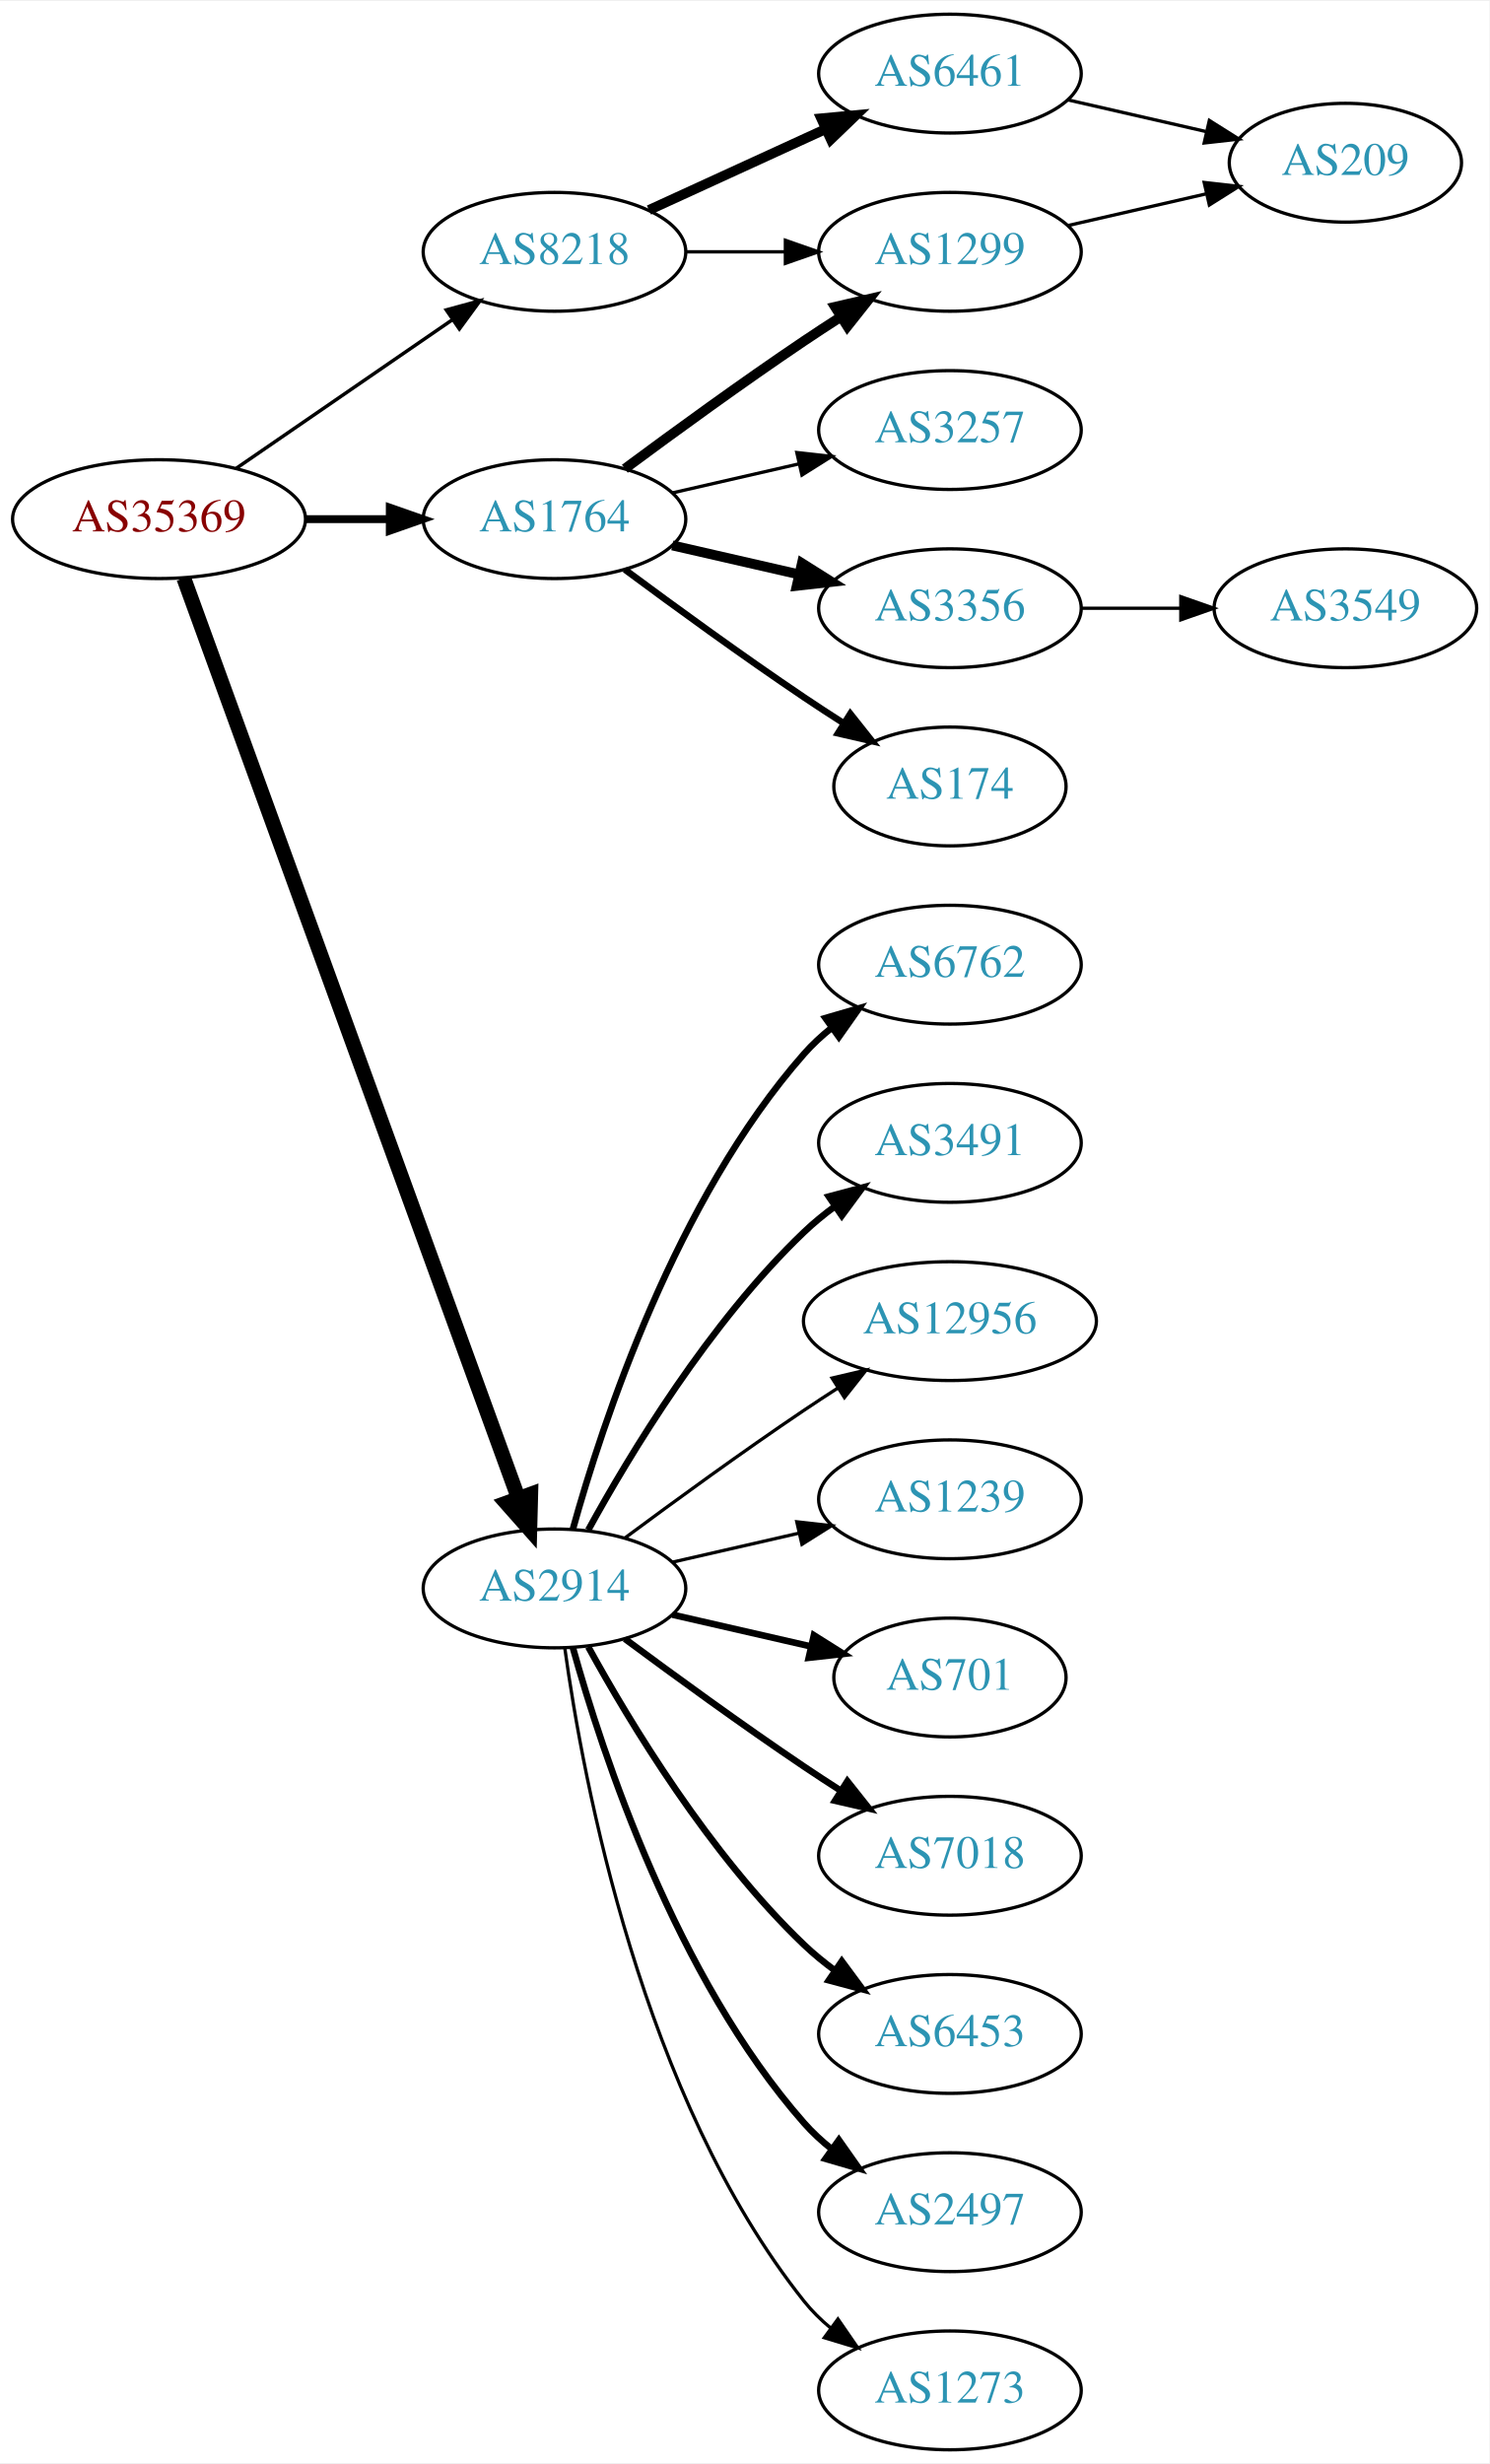
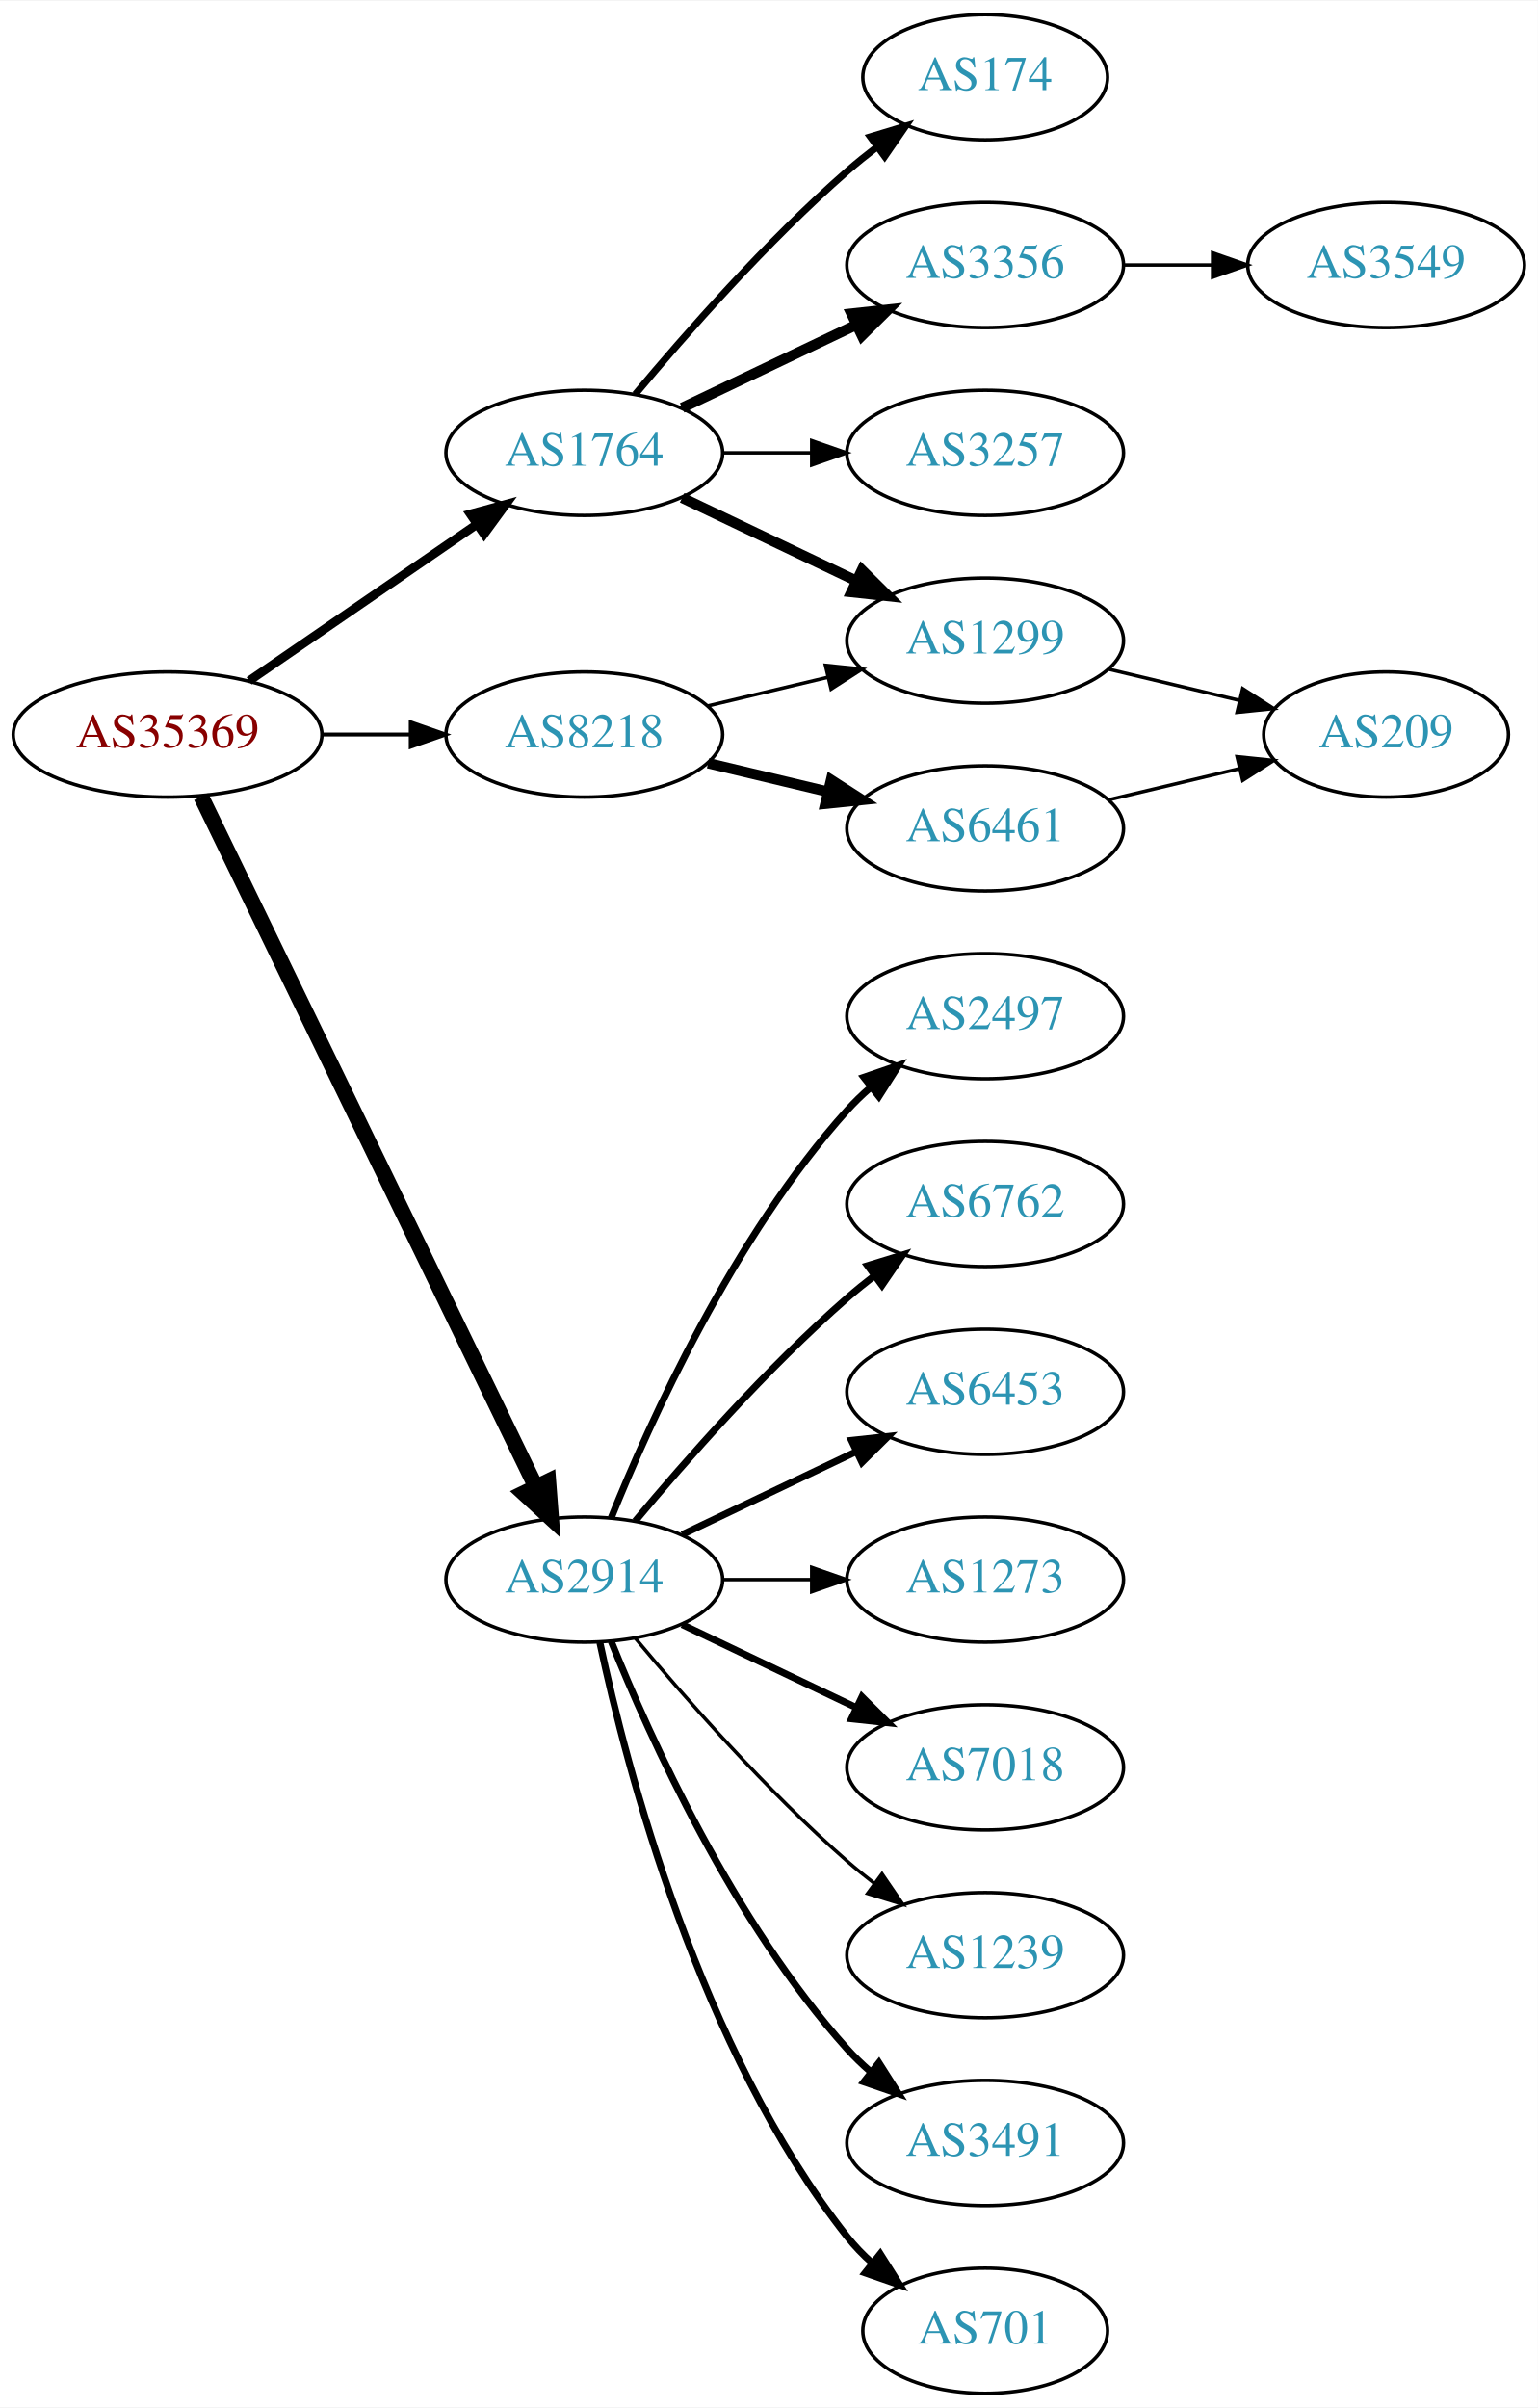
- <svg xmlns="http://www.w3.org/2000/svg" xmlns:xlink="http://www.w3.org/1999/xlink" width="451pt" height="746pt" viewBox="0.00 0.00 451.37 746.00">
-   <g id="graph0" class="graph" transform="scale(1 1) rotate(0) translate(4 742)">
-     <polygon fill="white" stroke="none" points="-4,4 -4,-742 447.37,-742 447.37,4 -4,4" />
+ <svg xmlns="http://www.w3.org/2000/svg" xmlns:xlink="http://www.w3.org/1999/xlink" width="442pt" height="692pt" viewBox="0.00 0.00 442.27 692.00">
+   <g id="graph0" class="graph" transform="scale(1 1) rotate(0) translate(4 688)">
+     <polygon fill="white" stroke="none" points="-4,4 -4,-688 438.271,-688 438.271,4 -4,4" />
    <g id="node1" class="node">
      <g id="a_node1">
        <a xlink:href="/asn/35369" xlink:title="AS35369 ~ LINZAG-TELEKOM-AS [AT]">
-           <ellipse fill="#ffffff" stroke="black" cx="44.196" cy="-585" rx="44.393" ry="18" />
-           <text text-anchor="middle" x="44.196" y="-581.3" font-family="Times,serif" font-size="14.00" fill="#880000">AS35369</text>
+           <ellipse fill="#ffffff" stroke="black" cx="44.196" cy="-477" rx="44.393" ry="18" />
+           <text text-anchor="middle" x="44.196" y="-473.3" font-family="Times,serif" font-size="14.00" fill="#880000">AS35369</text>
        </a>
      </g>
    </g>
    <g id="node2" class="node">
      <g id="a_node2">
        <a xlink:href="/asn/1764" xlink:title="AS1764 ~ NEXTLAYER-AS [AT]">
-           <ellipse fill="#ffffff" stroke="black" cx="164.039" cy="-585" rx="39.794" ry="18" />
-           <text text-anchor="middle" x="164.039" y="-581.3" font-family="Times,serif" font-size="14.00" fill="#2c94b3">AS1764</text>
+           <ellipse fill="#ffffff" stroke="black" cx="164.039" cy="-558" rx="39.794" ry="18" />
+           <text text-anchor="middle" x="164.039" y="-554.3" font-family="Times,serif" font-size="14.00" fill="#2c94b3">AS1764</text>
        </a>
      </g>
    </g>
    <g id="edge1" class="edge">
-       <path fill="none" stroke="black" stroke-width="2.382" d="M88.407,-585C96.72,-585 105.482,-585 113.965,-585" />
-       <polygon fill="black" stroke="black" stroke-width="2.382" points="114.123,-588.5 124.123,-585 114.123,-581.5 114.123,-588.5" />
+       <path fill="none" stroke="black" stroke-width="2.531" d="M67.639,-492.426C86.22,-505.198 112.781,-523.455 133.161,-537.463" />
+       <polygon fill="black" stroke="black" stroke-width="2.531" points="131.251,-540.398 141.475,-543.178 135.216,-534.629 131.251,-540.398" />
    </g>
    <g id="node3" class="node">
      <g id="a_node3">
        <a xlink:href="/asn/2914" xlink:title="AS2914 ~ NTT America, Inc. [US]">
-           <ellipse fill="#ffffff" stroke="black" cx="164.039" cy="-261" rx="39.794" ry="18" />
-           <text text-anchor="middle" x="164.039" y="-257.3" font-family="Times,serif" font-size="14.00" fill="#2c94b3">AS2914</text>
+           <ellipse fill="#ffffff" stroke="black" cx="164.039" cy="-234" rx="39.794" ry="18" />
+           <text text-anchor="middle" x="164.039" y="-230.3" font-family="Times,serif" font-size="14.00" fill="#2c94b3">AS2914</text>
        </a>
      </g>
    </g>
    <g id="edge2" class="edge">
-       <path fill="none" stroke="black" stroke-width="4.5" d="M51.7,-567.119C71.257,-513.349 129.624,-352.871 153.099,-288.33" />
-       <polygon fill="black" stroke="black" stroke-width="4.5" points="156.837,-289.569 156.555,-278.826 149.437,-286.878 156.837,-289.569" />
+       <path fill="none" stroke="black" stroke-width="4.5" d="M53.861,-459.132C74.342,-416.899 125.829,-310.728 150.055,-260.773" />
+       <polygon fill="black" stroke="black" stroke-width="4.5" points="153.699,-262.283 154.52,-251.567 146.613,-258.846 153.699,-262.283" />
    </g>
    <g id="node4" class="node">
      <g id="a_node4">
        <a xlink:href="/asn/8218" xlink:title="AS8218 ~ legacy Neotelecoms [FR]">
-           <ellipse fill="#ffffff" stroke="black" cx="164.039" cy="-666" rx="39.794" ry="18" />
-           <text text-anchor="middle" x="164.039" y="-662.3" font-family="Times,serif" font-size="14.00" fill="#2c94b3">AS8218</text>
+           <ellipse fill="#ffffff" stroke="black" cx="164.039" cy="-477" rx="39.794" ry="18" />
+           <text text-anchor="middle" x="164.039" y="-473.3" font-family="Times,serif" font-size="14.00" fill="#2c94b3">AS8218</text>
        </a>
      </g>
    </g>
    <g id="edge3" class="edge">
-       <path fill="none" stroke="black" stroke-width="1.059" d="M67.639,-600.426C86.22,-613.198 112.781,-631.455 133.161,-645.463" />
-       <polygon fill="black" stroke="black" stroke-width="1.059" points="131.251,-648.398 141.475,-651.178 135.216,-642.629 131.251,-648.398" />
+       <path fill="none" stroke="black" stroke-width="1.125" d="M88.407,-477C96.72,-477 105.482,-477 113.965,-477" />
+       <polygon fill="black" stroke="black" stroke-width="1.125" points="114.123,-480.5 124.123,-477 114.123,-473.5 114.123,-480.5" />
    </g>
    <g id="node5" class="node">
      <g id="a_node5">
-         <a xlink:href="/asn/1299" xlink:title="AS1299 ~ Telia Carrier [EU]">
-           <ellipse fill="#ffffff" stroke="black" cx="283.881" cy="-666" rx="39.794" ry="18" />
-           <text text-anchor="middle" x="283.881" y="-662.3" font-family="Times,serif" font-size="14.00" fill="#2c94b3">AS1299</text>
+         <a xlink:href="/asn/3356" xlink:title="AS3356 ~ Level 3 Parent, LLC [US]">
+           <ellipse fill="#ffffff" stroke="black" cx="279.332" cy="-612" rx="39.794" ry="18" />
+           <text text-anchor="middle" x="279.332" y="-608.3" font-family="Times,serif" font-size="14.00" fill="#2c94b3">AS3356</text>
        </a>
      </g>
    </g>
    <g id="edge4" class="edge">
-       <path fill="none" stroke="black" stroke-width="3" d="M185.369,-600.277C200.231,-611.304 220.976,-626.407 239.685,-639 243.234,-641.389 246.984,-643.839 250.733,-646.242" />
-       <polygon fill="black" stroke="black" stroke-width="3" points="249.059,-649.325 259.381,-651.712 252.801,-643.409 249.059,-649.325" />
+       <path fill="none" stroke="black" stroke-width="3" d="M192.175,-570.934C207.169,-578.081 225.99,-587.052 242.213,-594.785" />
+       <polygon fill="black" stroke="black" stroke-width="3" points="240.884,-598.028 251.417,-599.171 243.895,-591.709 240.884,-598.028" />
    </g>
    <g id="node6" class="node">
      <g id="a_node6">
        <a xlink:href="/asn/3257" xlink:title="AS3257 ~ GTT [DE]">
-           <ellipse fill="#ffffff" stroke="black" cx="283.881" cy="-612" rx="39.794" ry="18" />
-           <text text-anchor="middle" x="283.881" y="-608.3" font-family="Times,serif" font-size="14.00" fill="#2c94b3">AS3257</text>
+           <ellipse fill="#ffffff" stroke="black" cx="279.332" cy="-558" rx="39.794" ry="18" />
+           <text text-anchor="middle" x="279.332" y="-554.3" font-family="Times,serif" font-size="14.00" fill="#2c94b3">AS3257</text>
        </a>
      </g>
    </g>
    <g id="edge5" class="edge">
-       <path fill="none" stroke="black" d="M199.758,-592.955C211.758,-595.704 225.379,-598.825 238.071,-601.733" />
-       <polygon fill="black" stroke="black" points="237.474,-605.187 248.003,-604.009 239.037,-598.364 237.474,-605.187" />
+       <path fill="none" stroke="black" d="M203.711,-558C211.914,-558 220.678,-558 229.21,-558" />
+       <polygon fill="black" stroke="black" points="229.449,-561.5 239.449,-558 229.449,-554.5 229.449,-561.5" />
    </g>
    <g id="node7" class="node">
      <g id="a_node7">
-         <a xlink:href="/asn/3356" xlink:title="AS3356 ~ Level 3 Parent, LLC [US]">
-           <ellipse fill="#ffffff" stroke="black" cx="283.881" cy="-558" rx="39.794" ry="18" />
-           <text text-anchor="middle" x="283.881" y="-554.3" font-family="Times,serif" font-size="14.00" fill="#2c94b3">AS3356</text>
+         <a xlink:href="/asn/174" xlink:title="AS174 ~ Cogent Communications [US]">
+           <ellipse fill="#ffffff" stroke="black" cx="279.332" cy="-666" rx="35.194" ry="18" />
+           <text text-anchor="middle" x="279.332" y="-662.3" font-family="Times,serif" font-size="14.00" fill="#2c94b3">AS174</text>
        </a>
      </g>
    </g>
    <g id="edge6" class="edge">
-       <path fill="none" stroke="black" stroke-width="3" d="M199.758,-577.045C211.758,-574.296 225.379,-571.175 238.071,-568.267" />
-       <polygon fill="black" stroke="black" stroke-width="3" points="239.037,-571.636 248.003,-565.991 237.474,-564.813 239.037,-571.636" />
+       <path fill="none" stroke="black" stroke-width="2" d="M178.669,-574.817C192.951,-591.929 216.498,-618.745 239.685,-639 242.355,-641.332 245.228,-643.648 248.158,-645.886" />
+       <polygon fill="black" stroke="black" stroke-width="2" points="246.309,-648.87 256.449,-651.939 250.436,-643.216 246.309,-648.87" />
    </g>
    <g id="node8" class="node">
      <g id="a_node8">
-         <a xlink:href="/asn/174" xlink:title="AS174 ~ Cogent Communications [US]">
-           <ellipse fill="#ffffff" stroke="black" cx="283.881" cy="-504" rx="35.194" ry="18" />
-           <text text-anchor="middle" x="283.881" y="-500.3" font-family="Times,serif" font-size="14.00" fill="#2c94b3">AS174</text>
+         <a xlink:href="/asn/1299" xlink:title="AS1299 ~ Telia Carrier [EU]">
+           <ellipse fill="#ffffff" stroke="black" cx="279.332" cy="-504" rx="39.794" ry="18" />
+           <text text-anchor="middle" x="279.332" y="-500.3" font-family="Times,serif" font-size="14.00" fill="#2c94b3">AS1299</text>
        </a>
      </g>
    </g>
    <g id="edge7" class="edge">
-       <path fill="none" stroke="black" stroke-width="2" d="M185.369,-569.723C200.231,-558.696 220.976,-543.593 239.685,-531 243.502,-528.431 247.552,-525.79 251.583,-523.214" />
-       <polygon fill="black" stroke="black" stroke-width="2" points="253.687,-526.025 260.277,-517.729 249.952,-520.105 253.687,-526.025" />
+       <path fill="none" stroke="black" stroke-width="3" d="M192.175,-545.066C207.169,-537.919 225.99,-528.948 242.213,-521.215" />
+       <polygon fill="black" stroke="black" stroke-width="3" points="243.895,-524.291 251.417,-516.829 240.884,-517.972 243.895,-524.291" />
    </g>
    <g id="node10" class="node">
      <g id="a_node10">
-         <a xlink:href="/asn/6762" xlink:title="AS6762 ~ TELECOM ITALIA SPARKLE S.p.A. [IT]">
-           <ellipse fill="#ffffff" stroke="black" cx="283.881" cy="-450" rx="39.794" ry="18" />
-           <text text-anchor="middle" x="283.881" y="-446.3" font-family="Times,serif" font-size="14.00" fill="#2c94b3">AS6762</text>
+         <a xlink:href="/asn/7018" xlink:title="AS7018 ~ AT&amp;T Services, Inc. [US]">
+           <ellipse fill="#ffffff" stroke="black" cx="279.332" cy="-180" rx="39.794" ry="18" />
+           <text text-anchor="middle" x="279.332" y="-176.3" font-family="Times,serif" font-size="14.00" fill="#2c94b3">AS7018</text>
        </a>
      </g>
    </g>
    <g id="edge9" class="edge">
-       <path fill="none" stroke="black" stroke-width="2" d="M169.612,-278.946C178.517,-310.995 200.801,-378.842 239.685,-423 242.169,-425.821 245.019,-428.449 248.044,-430.871" />
-       <polygon fill="black" stroke="black" stroke-width="2" points="246.162,-433.828 256.334,-436.791 250.23,-428.131 246.162,-433.828" />
+       <path fill="none" stroke="black" stroke-width="2" d="M192.175,-221.066C207.169,-213.919 225.99,-204.948 242.213,-197.215" />
+       <polygon fill="black" stroke="black" stroke-width="2" points="243.895,-200.291 251.417,-192.829 240.884,-193.972 243.895,-200.291" />
    </g>
    <g id="node11" class="node">
      <g id="a_node11">
-         <a xlink:href="/asn/3491" xlink:title="AS3491 ~ PCCW Global, Inc. [US]">
-           <ellipse fill="#ffffff" stroke="black" cx="283.881" cy="-396" rx="39.794" ry="18" />
-           <text text-anchor="middle" x="283.881" y="-392.3" font-family="Times,serif" font-size="14.00" fill="#2c94b3">AS3491</text>
+         <a xlink:href="/asn/1239" xlink:title="AS1239 ~ Sprint [US]">
+           <ellipse fill="#ffffff" stroke="black" cx="279.332" cy="-126" rx="39.794" ry="18" />
+           <text text-anchor="middle" x="279.332" y="-122.3" font-family="Times,serif" font-size="14.00" fill="#2c94b3">AS1239</text>
        </a>
      </g>
    </g>
    <g id="edge10" class="edge">
-       <path fill="none" stroke="black" stroke-width="2" d="M174.28,-278.713C186.825,-301.561 211.002,-341.611 239.685,-369 242.553,-371.739 245.742,-374.347 249.051,-376.785" />
-       <polygon fill="black" stroke="black" stroke-width="2" points="247.175,-379.742 257.411,-382.477 251.114,-373.956 247.175,-379.742" />
+       <path fill="none" stroke="black" d="M178.669,-217.183C192.951,-200.071 216.498,-173.255 239.685,-153 242.151,-150.846 244.789,-148.706 247.487,-146.628" />
+       <polygon fill="black" stroke="black" points="249.66,-149.375 255.641,-140.63 245.512,-143.736 249.66,-149.375" />
    </g>
    <g id="node12" class="node">
      <g id="a_node12">
-         <a xlink:href="/asn/12956" xlink:title="AS12956 ~ TELXIUS [ES]">
-           <ellipse fill="#ffffff" stroke="black" cx="283.881" cy="-342" rx="44.393" ry="18" />
-           <text text-anchor="middle" x="283.881" y="-338.3" font-family="Times,serif" font-size="14.00" fill="#2c94b3">AS12956</text>
+         <a xlink:href="/asn/3491" xlink:title="AS3491 ~ PCCW Global, Inc. [US]">
+           <ellipse fill="#ffffff" stroke="black" cx="279.332" cy="-72" rx="39.794" ry="18" />
+           <text text-anchor="middle" x="279.332" y="-68.3" font-family="Times,serif" font-size="14.00" fill="#2c94b3">AS3491</text>
        </a>
      </g>
    </g>
    <g id="edge11" class="edge">
-       <path fill="none" stroke="black" d="M185.369,-276.277C200.231,-287.304 220.976,-302.407 239.685,-315 242.975,-317.215 246.438,-319.482 249.912,-321.715" />
-       <polygon fill="black" stroke="black" points="248.16,-324.748 258.479,-327.148 251.909,-318.837 248.16,-324.748" />
+       <path fill="none" stroke="black" stroke-width="2" d="M171.786,-216.213C182.837,-188.757 206.891,-135.422 239.685,-99 241.688,-96.776 243.906,-94.637 246.239,-92.603" />
+       <polygon fill="black" stroke="black" stroke-width="2" points="248.769,-95.065 254.458,-86.127 244.437,-89.567 248.769,-95.065" />
    </g>
    <g id="node13" class="node">
      <g id="a_node13">
-         <a xlink:href="/asn/1239" xlink:title="AS1239 ~ Sprint [US]">
-           <ellipse fill="#ffffff" stroke="black" cx="283.881" cy="-288" rx="39.794" ry="18" />
-           <text text-anchor="middle" x="283.881" y="-284.3" font-family="Times,serif" font-size="14.00" fill="#2c94b3">AS1239</text>
+         <a xlink:href="/asn/701" xlink:title="AS701 ~ UUNET [US]">
+           <ellipse fill="#ffffff" stroke="black" cx="279.332" cy="-18" rx="35.194" ry="18" />
+           <text text-anchor="middle" x="279.332" y="-14.3" font-family="Times,serif" font-size="14.00" fill="#2c94b3">AS701</text>
        </a>
      </g>
    </g>
    <g id="edge12" class="edge">
-       <path fill="none" stroke="black" d="M199.758,-268.955C211.758,-271.704 225.379,-274.825 238.071,-277.733" />
-       <polygon fill="black" stroke="black" points="237.474,-281.187 248.003,-280.009 239.037,-274.364 237.474,-281.187" />
+       <path fill="none" stroke="black" stroke-width="2" d="M168.529,-215.84C176.16,-179.97 197.152,-98.845 239.685,-45 241.765,-42.367 244.17,-39.884 246.743,-37.572" />
+       <polygon fill="black" stroke="black" stroke-width="2" points="249.154,-40.127 254.806,-31.165 244.799,-34.646 249.154,-40.127" />
    </g>
    <g id="node14" class="node">
      <g id="a_node14">
-         <a xlink:href="/asn/701" xlink:title="AS701 ~ UUNET [US]">
-           <ellipse fill="#ffffff" stroke="black" cx="283.881" cy="-234" rx="35.194" ry="18" />
-           <text text-anchor="middle" x="283.881" y="-230.3" font-family="Times,serif" font-size="14.00" fill="#2c94b3">AS701</text>
+         <a xlink:href="/asn/2497" xlink:title="AS2497 ~ Internet Initiative Japan Inc. [JP]">
+           <ellipse fill="#ffffff" stroke="black" cx="279.332" cy="-396" rx="39.794" ry="18" />
+           <text text-anchor="middle" x="279.332" y="-392.3" font-family="Times,serif" font-size="14.00" fill="#2c94b3">AS2497</text>
        </a>
      </g>
    </g>
    <g id="edge13" class="edge">
-       <path fill="none" stroke="black" stroke-width="2" d="M199.758,-253.045C212.85,-250.045 227.873,-246.604 241.513,-243.478" />
-       <polygon fill="black" stroke="black" stroke-width="2" points="242.655,-246.807 251.621,-241.162 241.091,-239.984 242.655,-246.807" />
+       <path fill="none" stroke="black" stroke-width="2" d="M171.786,-251.787C182.837,-279.243 206.891,-332.578 239.685,-369 241.688,-371.224 243.906,-373.363 246.239,-375.397" />
+       <polygon fill="black" stroke="black" stroke-width="2" points="244.437,-378.433 254.458,-381.873 248.769,-372.935 244.437,-378.433" />
    </g>
    <g id="node15" class="node">
      <g id="a_node15">
-         <a xlink:href="/asn/7018" xlink:title="AS7018 ~ AT&amp;T Services, Inc. [US]">
-           <ellipse fill="#ffffff" stroke="black" cx="283.881" cy="-180" rx="39.794" ry="18" />
-           <text text-anchor="middle" x="283.881" y="-176.3" font-family="Times,serif" font-size="14.00" fill="#2c94b3">AS7018</text>
+         <a xlink:href="/asn/6762" xlink:title="AS6762 ~ TELECOM ITALIA SPARKLE S.p.A. [IT]">
+           <ellipse fill="#ffffff" stroke="black" cx="279.332" cy="-342" rx="39.794" ry="18" />
+           <text text-anchor="middle" x="279.332" y="-338.3" font-family="Times,serif" font-size="14.00" fill="#2c94b3">AS6762</text>
        </a>
      </g>
    </g>
    <g id="edge14" class="edge">
-       <path fill="none" stroke="black" stroke-width="2" d="M185.369,-245.723C200.231,-234.696 220.976,-219.593 239.685,-207 243.234,-204.611 246.984,-202.161 250.733,-199.758" />
-       <polygon fill="black" stroke="black" stroke-width="2" points="252.801,-202.591 259.381,-194.288 249.059,-196.675 252.801,-202.591" />
+       <path fill="none" stroke="black" stroke-width="2" d="M178.669,-250.817C192.951,-267.929 216.498,-294.745 239.685,-315 242.151,-317.154 244.789,-319.294 247.487,-321.372" />
+       <polygon fill="black" stroke="black" stroke-width="2" points="245.512,-324.264 255.641,-327.37 249.66,-318.625 245.512,-324.264" />
    </g>
    <g id="node16" class="node">
      <g id="a_node16">
        <a xlink:href="/asn/6453" xlink:title="AS6453 ~ TATA COMMUNICATIONS (AMERICA) INC [US]">
-           <ellipse fill="#ffffff" stroke="black" cx="283.881" cy="-126" rx="39.794" ry="18" />
-           <text text-anchor="middle" x="283.881" y="-122.3" font-family="Times,serif" font-size="14.00" fill="#2c94b3">AS6453</text>
+           <ellipse fill="#ffffff" stroke="black" cx="279.332" cy="-288" rx="39.794" ry="18" />
+           <text text-anchor="middle" x="279.332" y="-284.3" font-family="Times,serif" font-size="14.00" fill="#2c94b3">AS6453</text>
        </a>
      </g>
    </g>
    <g id="edge15" class="edge">
-       <path fill="none" stroke="black" stroke-width="2" d="M174.28,-243.287C186.825,-220.439 211.002,-180.389 239.685,-153 242.553,-150.261 245.742,-147.653 249.051,-145.215" />
-       <polygon fill="black" stroke="black" stroke-width="2" points="251.114,-148.044 257.411,-139.523 247.175,-142.258 251.114,-148.044" />
+       <path fill="none" stroke="black" stroke-width="2" d="M192.175,-246.934C207.169,-254.081 225.99,-263.052 242.213,-270.785" />
+       <polygon fill="black" stroke="black" stroke-width="2" points="240.884,-274.028 251.417,-275.171 243.895,-267.709 240.884,-274.028" />
    </g>
    <g id="node17" class="node">
      <g id="a_node17">
-         <a xlink:href="/asn/2497" xlink:title="AS2497 ~ Internet Initiative Japan Inc. [JP]">
-           <ellipse fill="#ffffff" stroke="black" cx="283.881" cy="-72" rx="39.794" ry="18" />
-           <text text-anchor="middle" x="283.881" y="-68.3" font-family="Times,serif" font-size="14.00" fill="#2c94b3">AS2497</text>
+         <a xlink:href="/asn/1273" xlink:title="AS1273 ~ Vodafone Group PLC [EU]">
+           <ellipse fill="#ffffff" stroke="black" cx="279.332" cy="-234" rx="39.794" ry="18" />
+           <text text-anchor="middle" x="279.332" y="-230.3" font-family="Times,serif" font-size="14.00" fill="#2c94b3">AS1273</text>
        </a>
      </g>
    </g>
    <g id="edge16" class="edge">
-       <path fill="none" stroke="black" stroke-width="2" d="M169.612,-243.054C178.517,-211.005 200.801,-143.158 239.685,-99 242.169,-96.179 245.019,-93.551 248.044,-91.129" />
-       <polygon fill="black" stroke="black" stroke-width="2" points="250.23,-93.869 256.334,-85.209 246.162,-88.172 250.23,-93.869" />
+       <path fill="none" stroke="black" d="M203.711,-234C211.914,-234 220.678,-234 229.21,-234" />
+       <polygon fill="black" stroke="black" points="229.449,-237.5 239.449,-234 229.449,-230.5 229.449,-237.5" />
+     </g>
+     <g id="edge18" class="edge">
+       <path fill="none" stroke="black" d="M199.646,-485.248C210.517,-487.838 222.671,-490.735 234.114,-493.462" />
+       <polygon fill="black" stroke="black" points="233.397,-496.889 243.936,-495.803 235.02,-490.08 233.397,-496.889" />
    </g>
    <g id="node18" class="node">
      <g id="a_node18">
-         <a xlink:href="/asn/1273" xlink:title="AS1273 ~ Vodafone Group PLC [EU]">
-           <ellipse fill="#ffffff" stroke="black" cx="283.881" cy="-18" rx="39.794" ry="18" />
-           <text text-anchor="middle" x="283.881" y="-14.3" font-family="Times,serif" font-size="14.00" fill="#2c94b3">AS1273</text>
+         <a xlink:href="/asn/6461" xlink:title="AS6461 ~ Zayo Bandwidth [US]">
+           <ellipse fill="#ffffff" stroke="black" cx="279.332" cy="-450" rx="39.794" ry="18" />
+           <text text-anchor="middle" x="279.332" y="-446.3" font-family="Times,serif" font-size="14.00" fill="#2c94b3">AS6461</text>
        </a>
      </g>
    </g>
    <g id="edge17" class="edge">
-       <path fill="none" stroke="black" d="M167.178,-242.83C172.678,-203.026 190.504,-106.767 239.685,-45 242.026,-42.06 244.781,-39.351 247.747,-36.879" />
-       <polygon fill="black" stroke="black" points="249.939,-39.612 255.953,-30.89 245.812,-33.958 249.939,-39.612" />
-     </g>
-     <g id="edge19" class="edge">
-       <path fill="none" stroke="black" d="M203.951,-666C213.505,-666 223.854,-666 233.817,-666" />
-       <polygon fill="black" stroke="black" points="234.009,-669.5 244.009,-666 234.009,-662.5 234.009,-669.5" />
-     </g>
-     <g id="node19" class="node">
-       <g id="a_node19">
-         <a xlink:href="/asn/6461" xlink:title="AS6461 ~ Zayo Bandwidth [US]">
-           <ellipse fill="#ffffff" stroke="black" cx="283.881" cy="-720" rx="39.794" ry="18" />
-           <text text-anchor="middle" x="283.881" y="-716.3" font-family="Times,serif" font-size="14.00" fill="#2c94b3">AS6461</text>
-         </a>
-       </g>
-     </g>
-     <g id="edge18" class="edge">
-       <path fill="none" stroke="black" stroke-width="3" d="M192.667,-678.661C208.624,-685.973 228.895,-695.261 246.178,-703.181" />
-       <polygon fill="black" stroke="black" stroke-width="3" points="244.876,-706.435 255.425,-707.419 247.793,-700.071 244.876,-706.435" />
-     </g>
-     <g id="node20" class="node">
-       <g id="a_node20">
-         <a xlink:href="/asn/209" xlink:title="AS209 ~ CenturyLink Communications, LLC [US]">
-           <ellipse fill="#ffffff" stroke="black" cx="403.724" cy="-693" rx="35.194" ry="18" />
-           <text text-anchor="middle" x="403.724" y="-689.3" font-family="Times,serif" font-size="14.00" fill="#2c94b3">AS209</text>
-         </a>
-       </g>
-     </g>
-     <g id="edge20" class="edge">
-       <path fill="none" stroke="black" d="M319.6,-673.955C332.693,-676.955 347.715,-680.396 361.356,-683.522" />
-       <polygon fill="black" stroke="black" points="360.934,-687.016 371.463,-685.838 362.497,-680.193 360.934,-687.016" />
+       <path fill="none" stroke="black" stroke-width="3" d="M199.646,-468.752C210.517,-466.162 222.671,-463.265 234.114,-460.538" />
+       <polygon fill="black" stroke="black" stroke-width="3" points="235.02,-463.92 243.936,-458.197 233.397,-457.111 235.02,-463.92" />
    </g>
    <g id="node9" class="node">
      <g id="a_node9">
        <a xlink:href="/asn/3549" xlink:title="AS3549 ~ Level 3 Parent, LLC [US]">
-           <ellipse fill="#ffffff" stroke="black" cx="403.724" cy="-558" rx="39.794" ry="18" />
-           <text text-anchor="middle" x="403.724" y="-554.3" font-family="Times,serif" font-size="14.00" fill="#2c94b3">AS3549</text>
+           <ellipse fill="#ffffff" stroke="black" cx="394.625" cy="-612" rx="39.794" ry="18" />
+           <text text-anchor="middle" x="394.625" y="-608.3" font-family="Times,serif" font-size="14.00" fill="#2c94b3">AS3549</text>
        </a>
      </g>
    </g>
    <g id="edge8" class="edge">
-       <path fill="none" stroke="black" d="M323.794,-558C333.347,-558 343.697,-558 353.659,-558" />
-       <polygon fill="black" stroke="black" points="353.852,-561.5 363.852,-558 353.852,-554.5 353.852,-561.5" />
-     </g>
-     <g id="edge21" class="edge">
-       <path fill="none" stroke="black" d="M319.6,-712.045C332.693,-709.045 347.715,-705.604 361.356,-702.478" />
-       <polygon fill="black" stroke="black" points="362.497,-705.807 371.463,-700.162 360.934,-698.984 362.497,-705.807" />
+       <path fill="none" stroke="black" d="M319.004,-612C327.207,-612 335.971,-612 344.503,-612" />
+       <polygon fill="black" stroke="black" points="344.742,-615.5 354.742,-612 344.742,-608.5 344.742,-615.5" />
+     </g>
+     <g id="node19" class="node">
+       <g id="a_node19">
+         <a xlink:href="/asn/209" xlink:title="AS209 ~ CenturyLink Communications, LLC [US]">
+           <ellipse fill="#ffffff" stroke="black" cx="394.625" cy="-477" rx="35.194" ry="18" />
+           <text text-anchor="middle" x="394.625" y="-473.3" font-family="Times,serif" font-size="14.00" fill="#2c94b3">AS209</text>
+         </a>
+       </g>
+     </g>
+     <g id="edge19" class="edge">
+       <path fill="none" stroke="black" d="M314.939,-495.752C326.733,-492.942 340.038,-489.771 352.306,-486.847" />
+       <polygon fill="black" stroke="black" points="353.394,-490.186 362.311,-484.463 351.772,-483.376 353.394,-490.186" />
+     </g>
+     <g id="edge20" class="edge">
+       <path fill="none" stroke="black" d="M314.939,-458.248C326.733,-461.058 340.038,-464.229 352.306,-467.153" />
+       <polygon fill="black" stroke="black" points="351.772,-470.624 362.311,-469.537 353.394,-463.814 351.772,-470.624" />
    </g>
  </g>
</svg>
